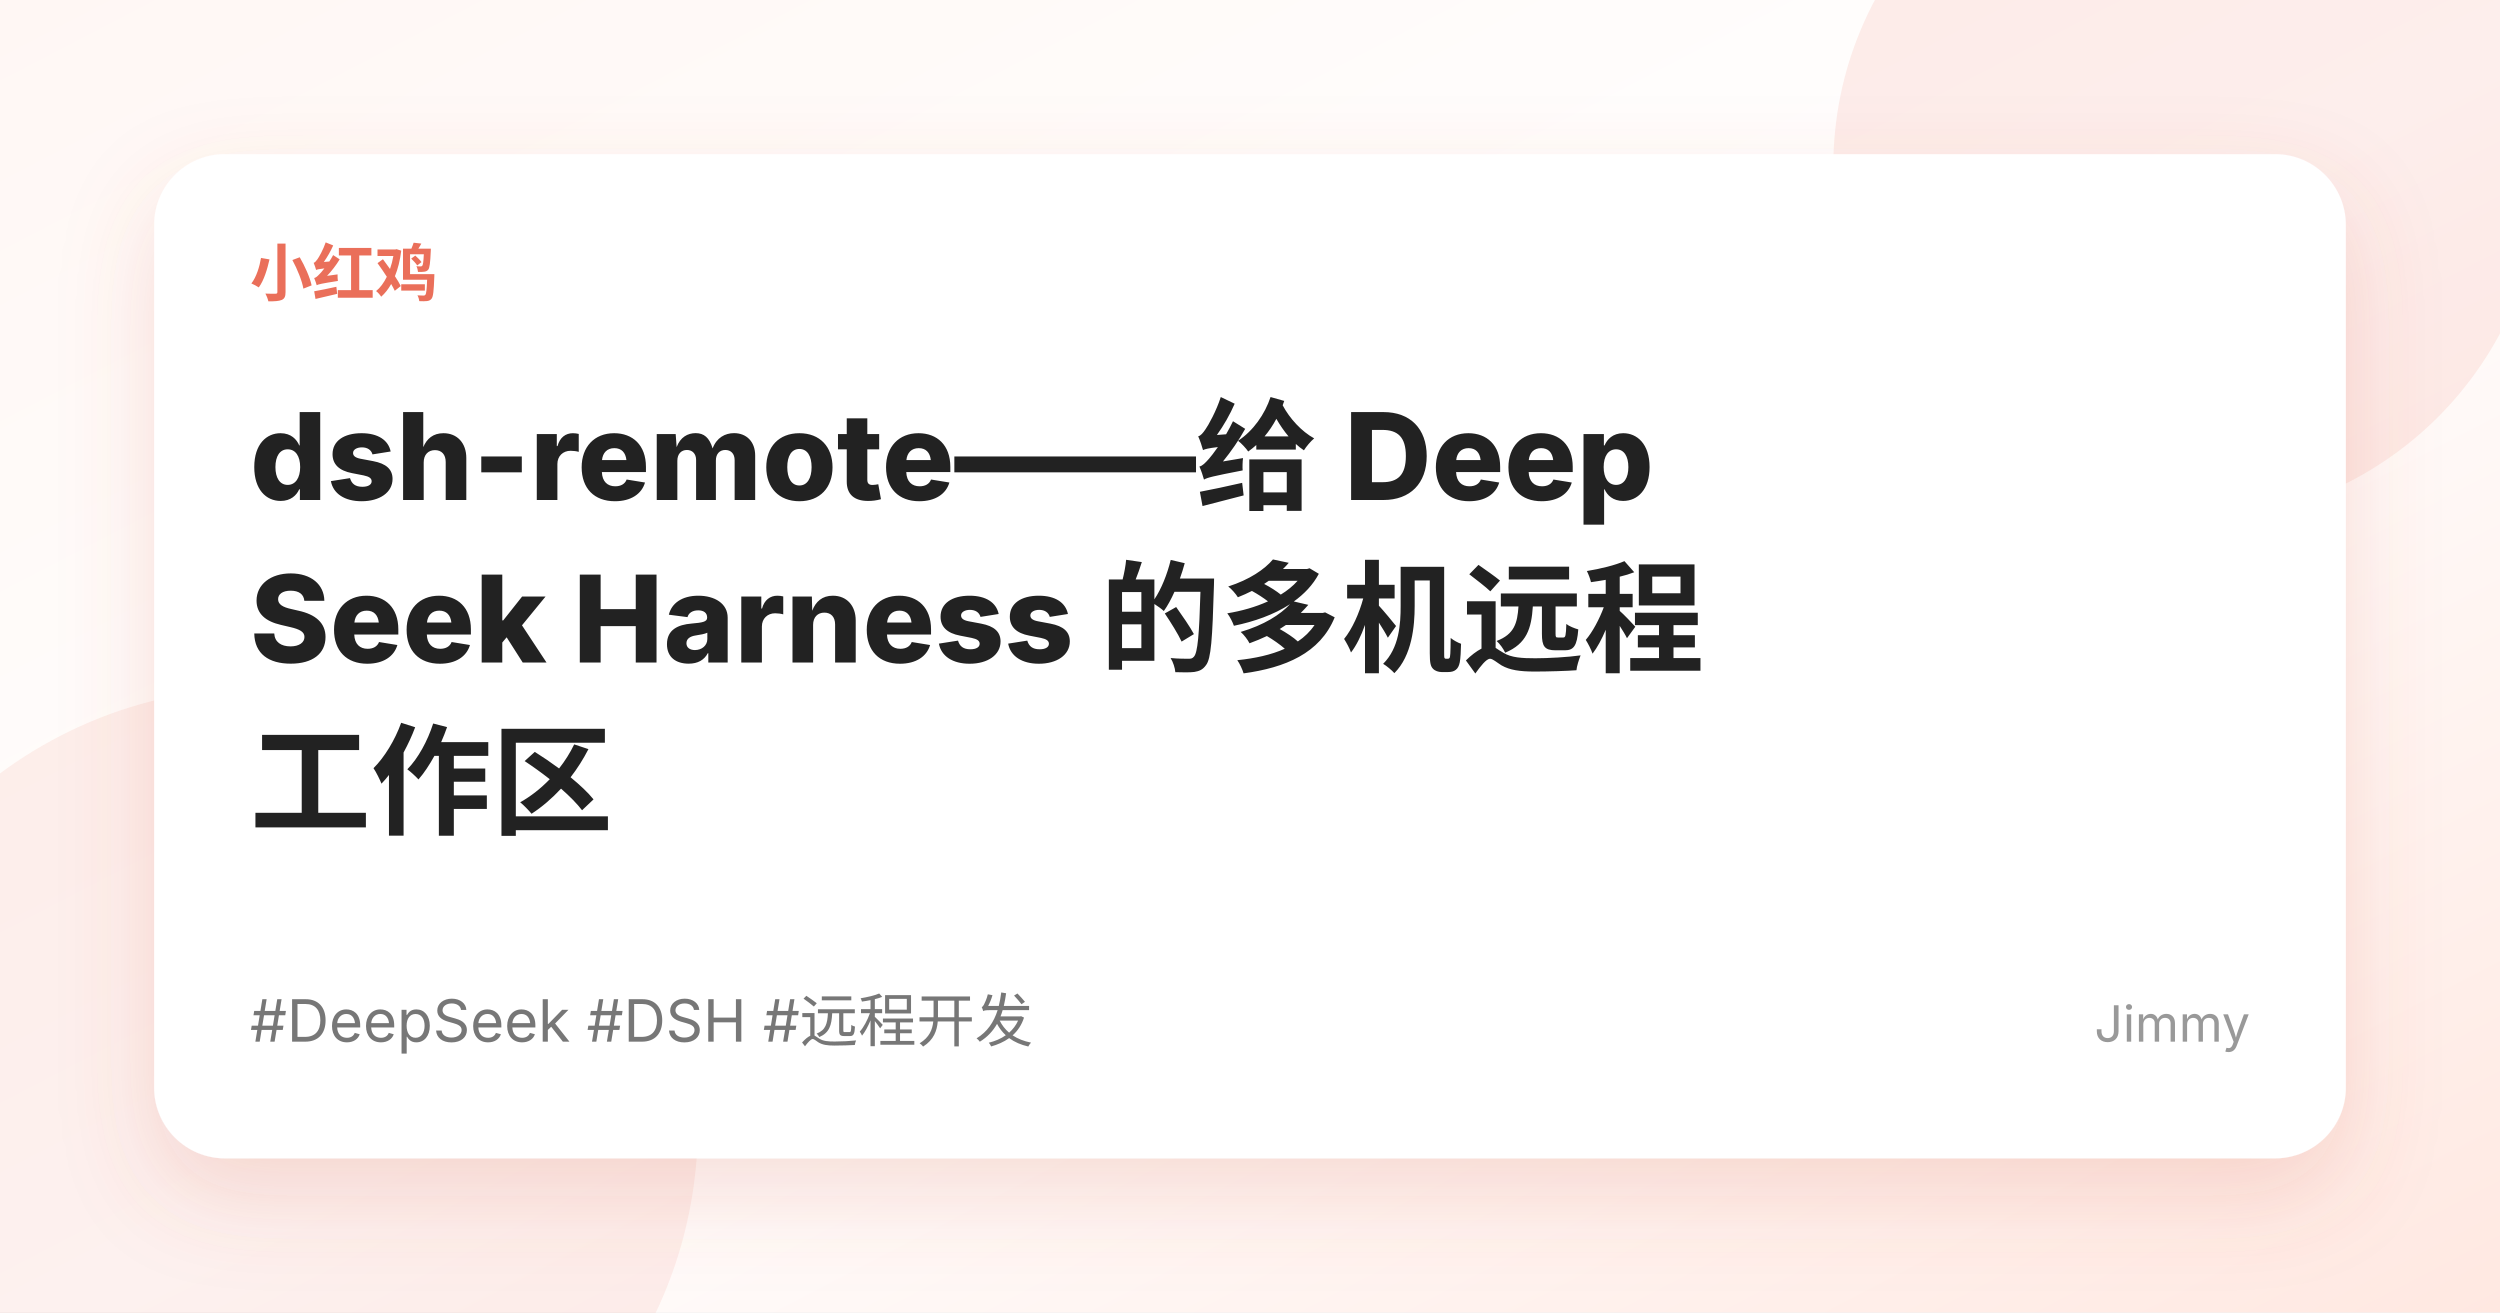
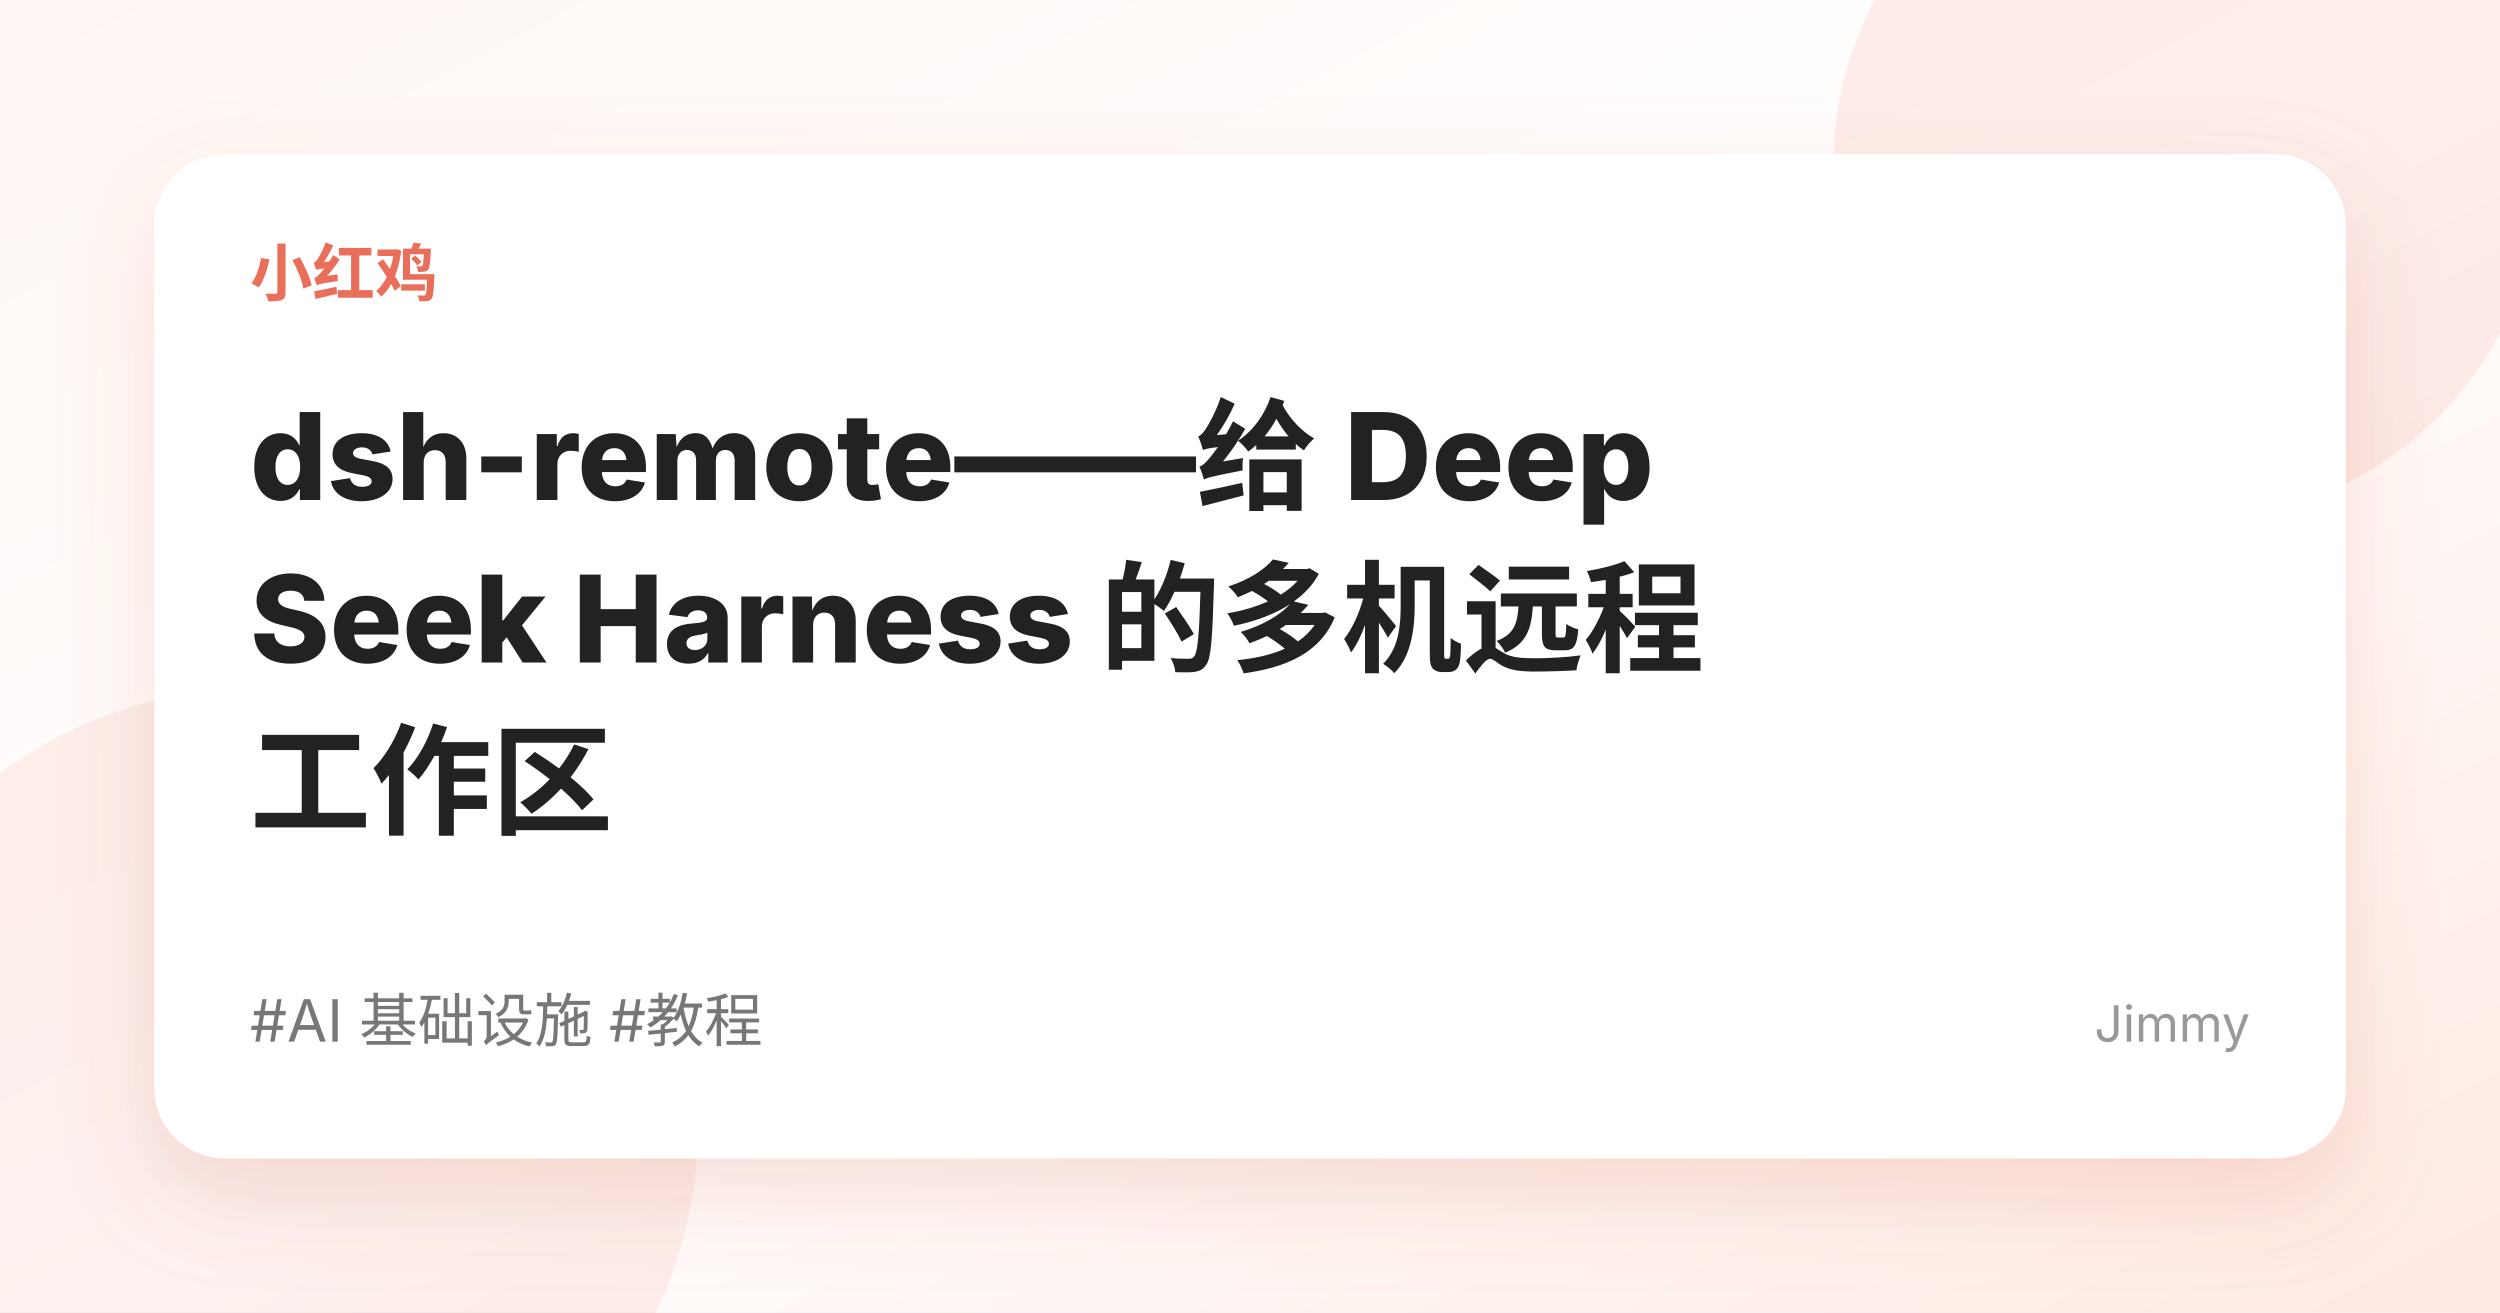
<svg xmlns="http://www.w3.org/2000/svg" width="1200" height="630" viewBox="0 0 1200 630">
  <defs>
    <linearGradient id="bg" x1="0" x2="1" y1="0" y2="1">
      <stop offset="0%" stop-color="#fff7f4" />
      <stop offset="52%" stop-color="#ffffff" />
      <stop offset="100%" stop-color="#ffe8e1" />
    </linearGradient>
    <filter id="shadow" x="-20%" y="-20%" width="140%" height="140%">
      <feDropShadow dx="0" dy="18" stdDeviation="22" flood-color="#d35f4a" flood-opacity="0.18" />
    </filter>
  </defs>
  <rect width="1200" height="630" fill="url(#bg)" />
  <circle cx="1050" cy="80" r="170" fill="#ea6f5a" opacity="0.12" />
  <circle cx="125" cy="540" r="210" fill="#ea6f5a" opacity="0.10" />
  <rect x="74" y="74" width="1052" height="482" rx="34" fill="#fff" filter="url(#shadow)" />
  <text x="120" y="142" fill="#ea6f5a" font-size="30" font-weight="700" font-family="-apple-system,BlinkMacSystemFont,'Segoe UI','Noto Sans SC',sans-serif">小红鸡</text>
  <text x="120" y="240" fill="#222" font-size="58" font-weight="800" font-family="-apple-system,BlinkMacSystemFont,'Segoe UI','Noto Sans SC',sans-serif">dsh-remote——给 Deep</text>
  <text x="120" y="318" fill="#222" font-size="58" font-weight="800" font-family="-apple-system,BlinkMacSystemFont,'Segoe UI','Noto Sans SC',sans-serif">Seek Harness 的多机远程</text>
  <text x="120" y="396" fill="#222" font-size="58" font-weight="800" font-family="-apple-system,BlinkMacSystemFont,'Segoe UI','Noto Sans SC',sans-serif">工作区</text>
-   <text x="120" y="500" fill="#777" font-size="28" font-family="-apple-system,BlinkMacSystemFont,'Segoe UI','Noto Sans SC',sans-serif">#DeepSeek  #DSH  #远程开发</text>
+   <text x="120" y="500" fill="#777" font-size="28" font-family="-apple-system,BlinkMacSystemFont,'Segoe UI','Noto Sans SC',sans-serif">#AI 基础设施  #教程</text>
  <text x="1080" y="500" text-anchor="end" fill="#999" font-size="24" font-family="-apple-system,BlinkMacSystemFont,'Segoe UI','Noto Sans SC',sans-serif">Jimmy</text>
</svg>
